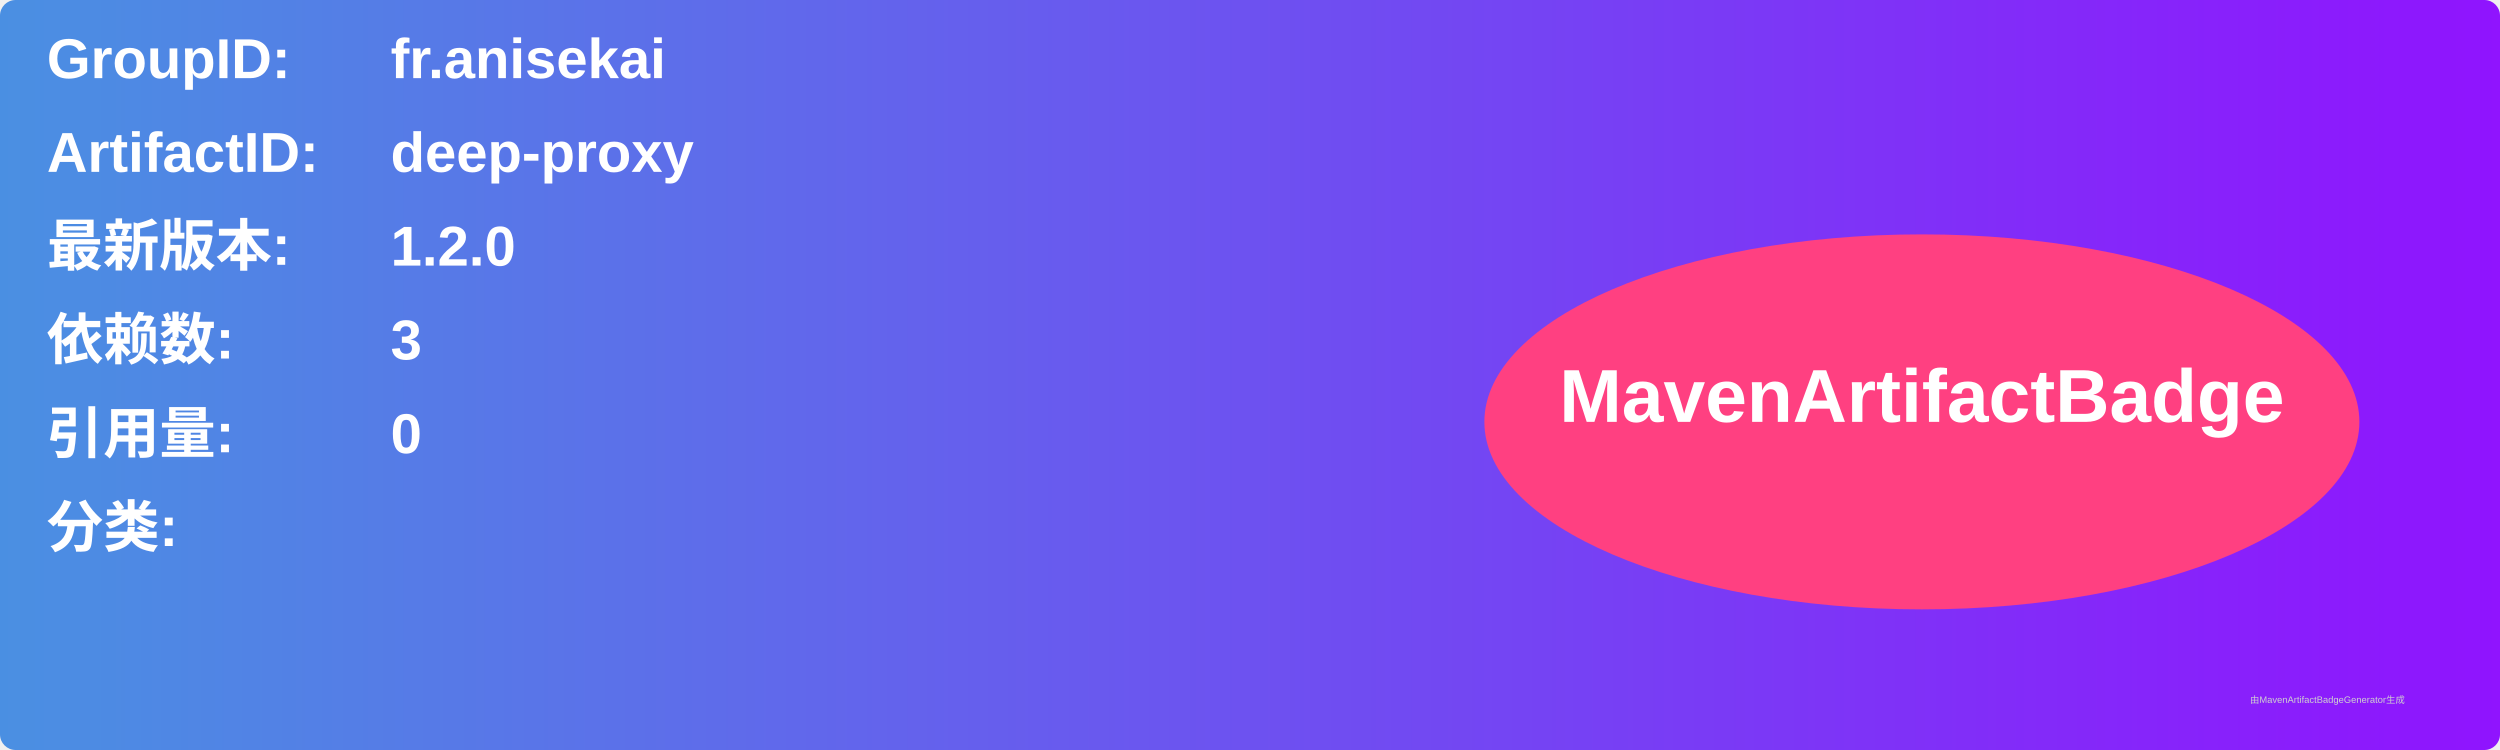
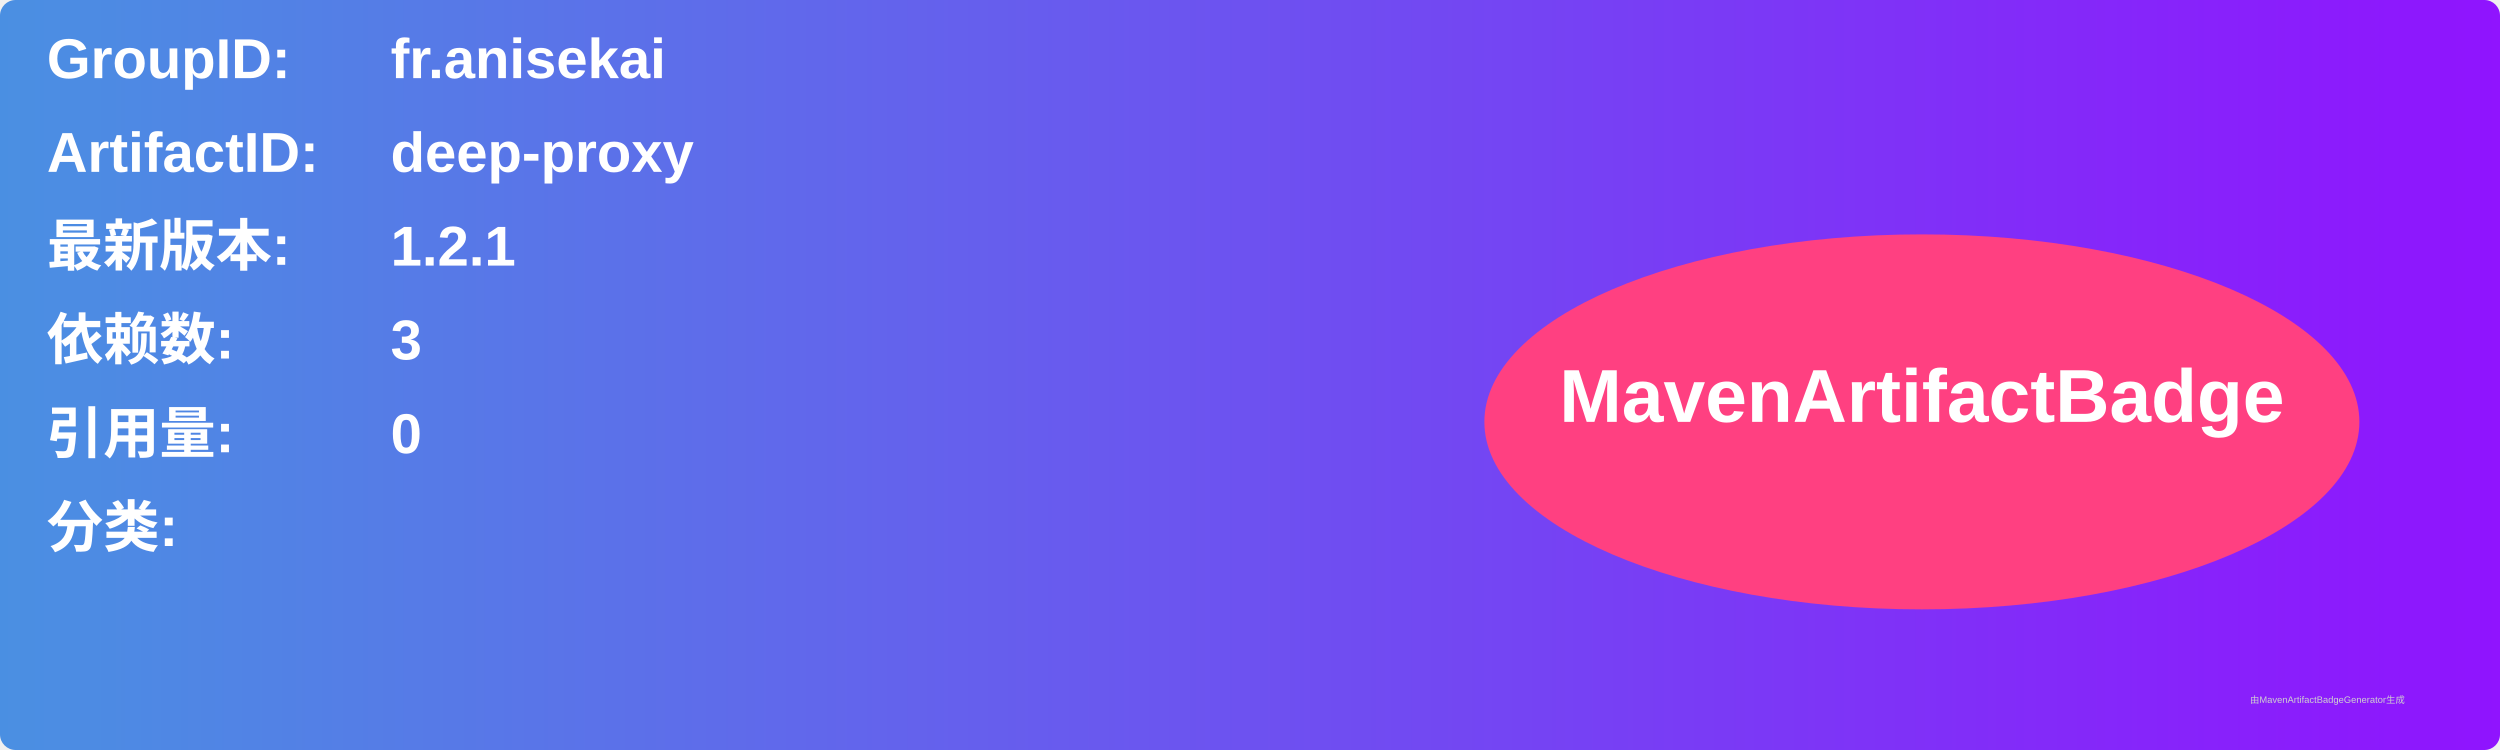
<svg xmlns="http://www.w3.org/2000/svg" width="800" height="240" viewBox="0 0 800 240">
  <linearGradient id="grad" x1="0%" y1="0%" x2="100%" y2="0%">
    <stop offset="0%" stop-color="#4a90e2" />
    <stop offset="100%" stop-color="#9013fe" />
  </linearGradient>
  <rect width="100%" height="100%" rx="5" ry="5" fill="url(#grad)" />
  <g transform="translate(15, 15)">
    <text x="0" y="10" font-family="Arial" font-size="18" fill="white" font-weight="bold" width="260">GroupID:</text>
    <text x="110" y="10" font-family="Arial" font-size="18" fill="white" font-weight="bold" width="460">fr.anisekai</text>
    <text x="0" y="40" font-family="Arial" font-size="18" fill="white" font-weight="bold" width="260">ArtifactID:</text>
    <text x="110" y="40" font-family="Arial" font-size="18" fill="white" font-weight="bold" width="460">deep-proxy</text>
    <text x="0" y="70" font-family="Arial" font-size="18" fill="white" font-weight="bold">最新版本:</text>
    <text x="110" y="70" font-family="Arial" font-size="18" fill="white" font-weight="bold">
-       <tspan font-weight="bold">1.2.0</tspan>
+       <tspan font-weight="bold">1.2.1</tspan>
    </text>
    <text x="0" y="100" font-family="Arial" font-size="18" fill="white" font-weight="bold">依赖数: </text>
    <text x="110" y="100" font-family="Arial" font-size="18" fill="white">
      <tspan font-weight="bold">3</tspan>
    </text>
    <text x="0" y="130" font-family="Arial" font-size="18" fill="white" font-weight="bold">引用量: </text>
    <text x="110" y="130" font-family="Arial" font-size="18" fill="white">
      <tspan font-weight="bold">0</tspan>
    </text>
    <text x="0" y="160" font-family="Arial" font-size="18" fill="white" font-weight="bold">分类:</text>
    <text x="10" y="190" font-family="Arial" font-size="10" fill="white">
      <tspan font-weight="bold" />
    </text>
    <ellipse cx="600" cy="120" rx="140" ry="60" fill="#ff4081" />
    <text x="600" y="120" text-anchor="middle" font-family="Arial" font-size="24" fill="white" font-weight="bold">MavenArtifactBadge</text>
  </g>
  <text x="720" y="225" font-family="Arial" font-size="3" fill="#d0d0d0">由MavenArtifactBadgeGenerator生成</text>
</svg>
